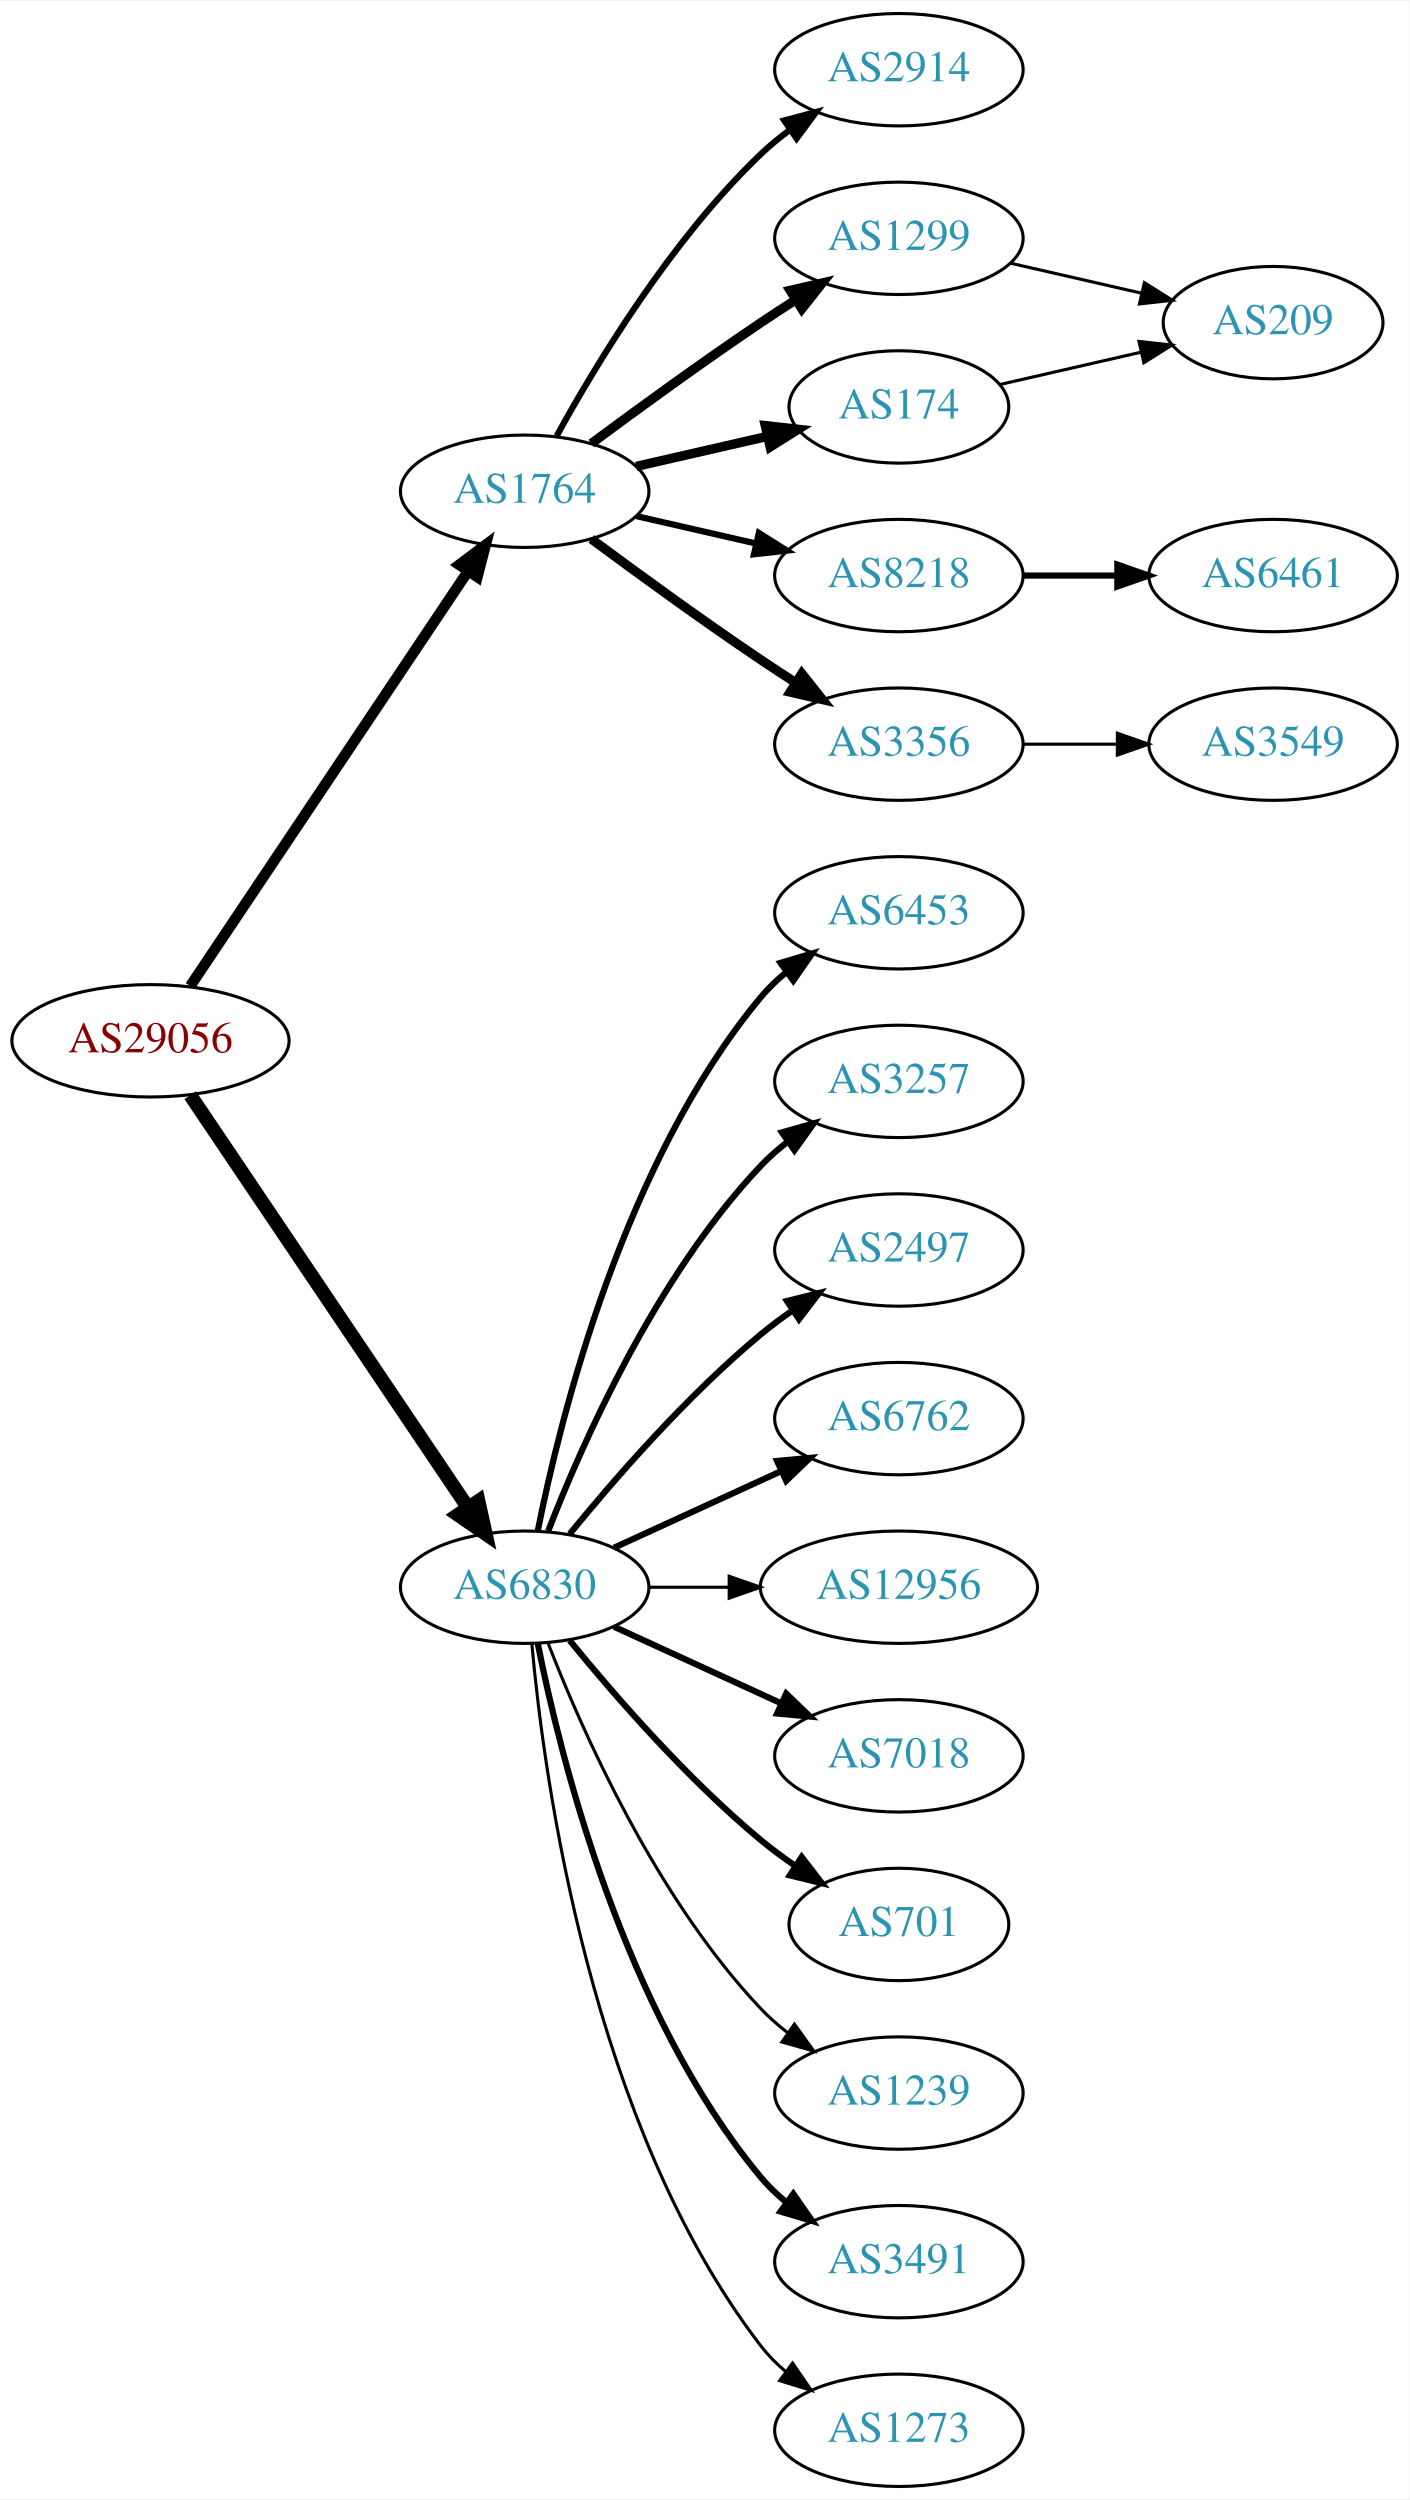
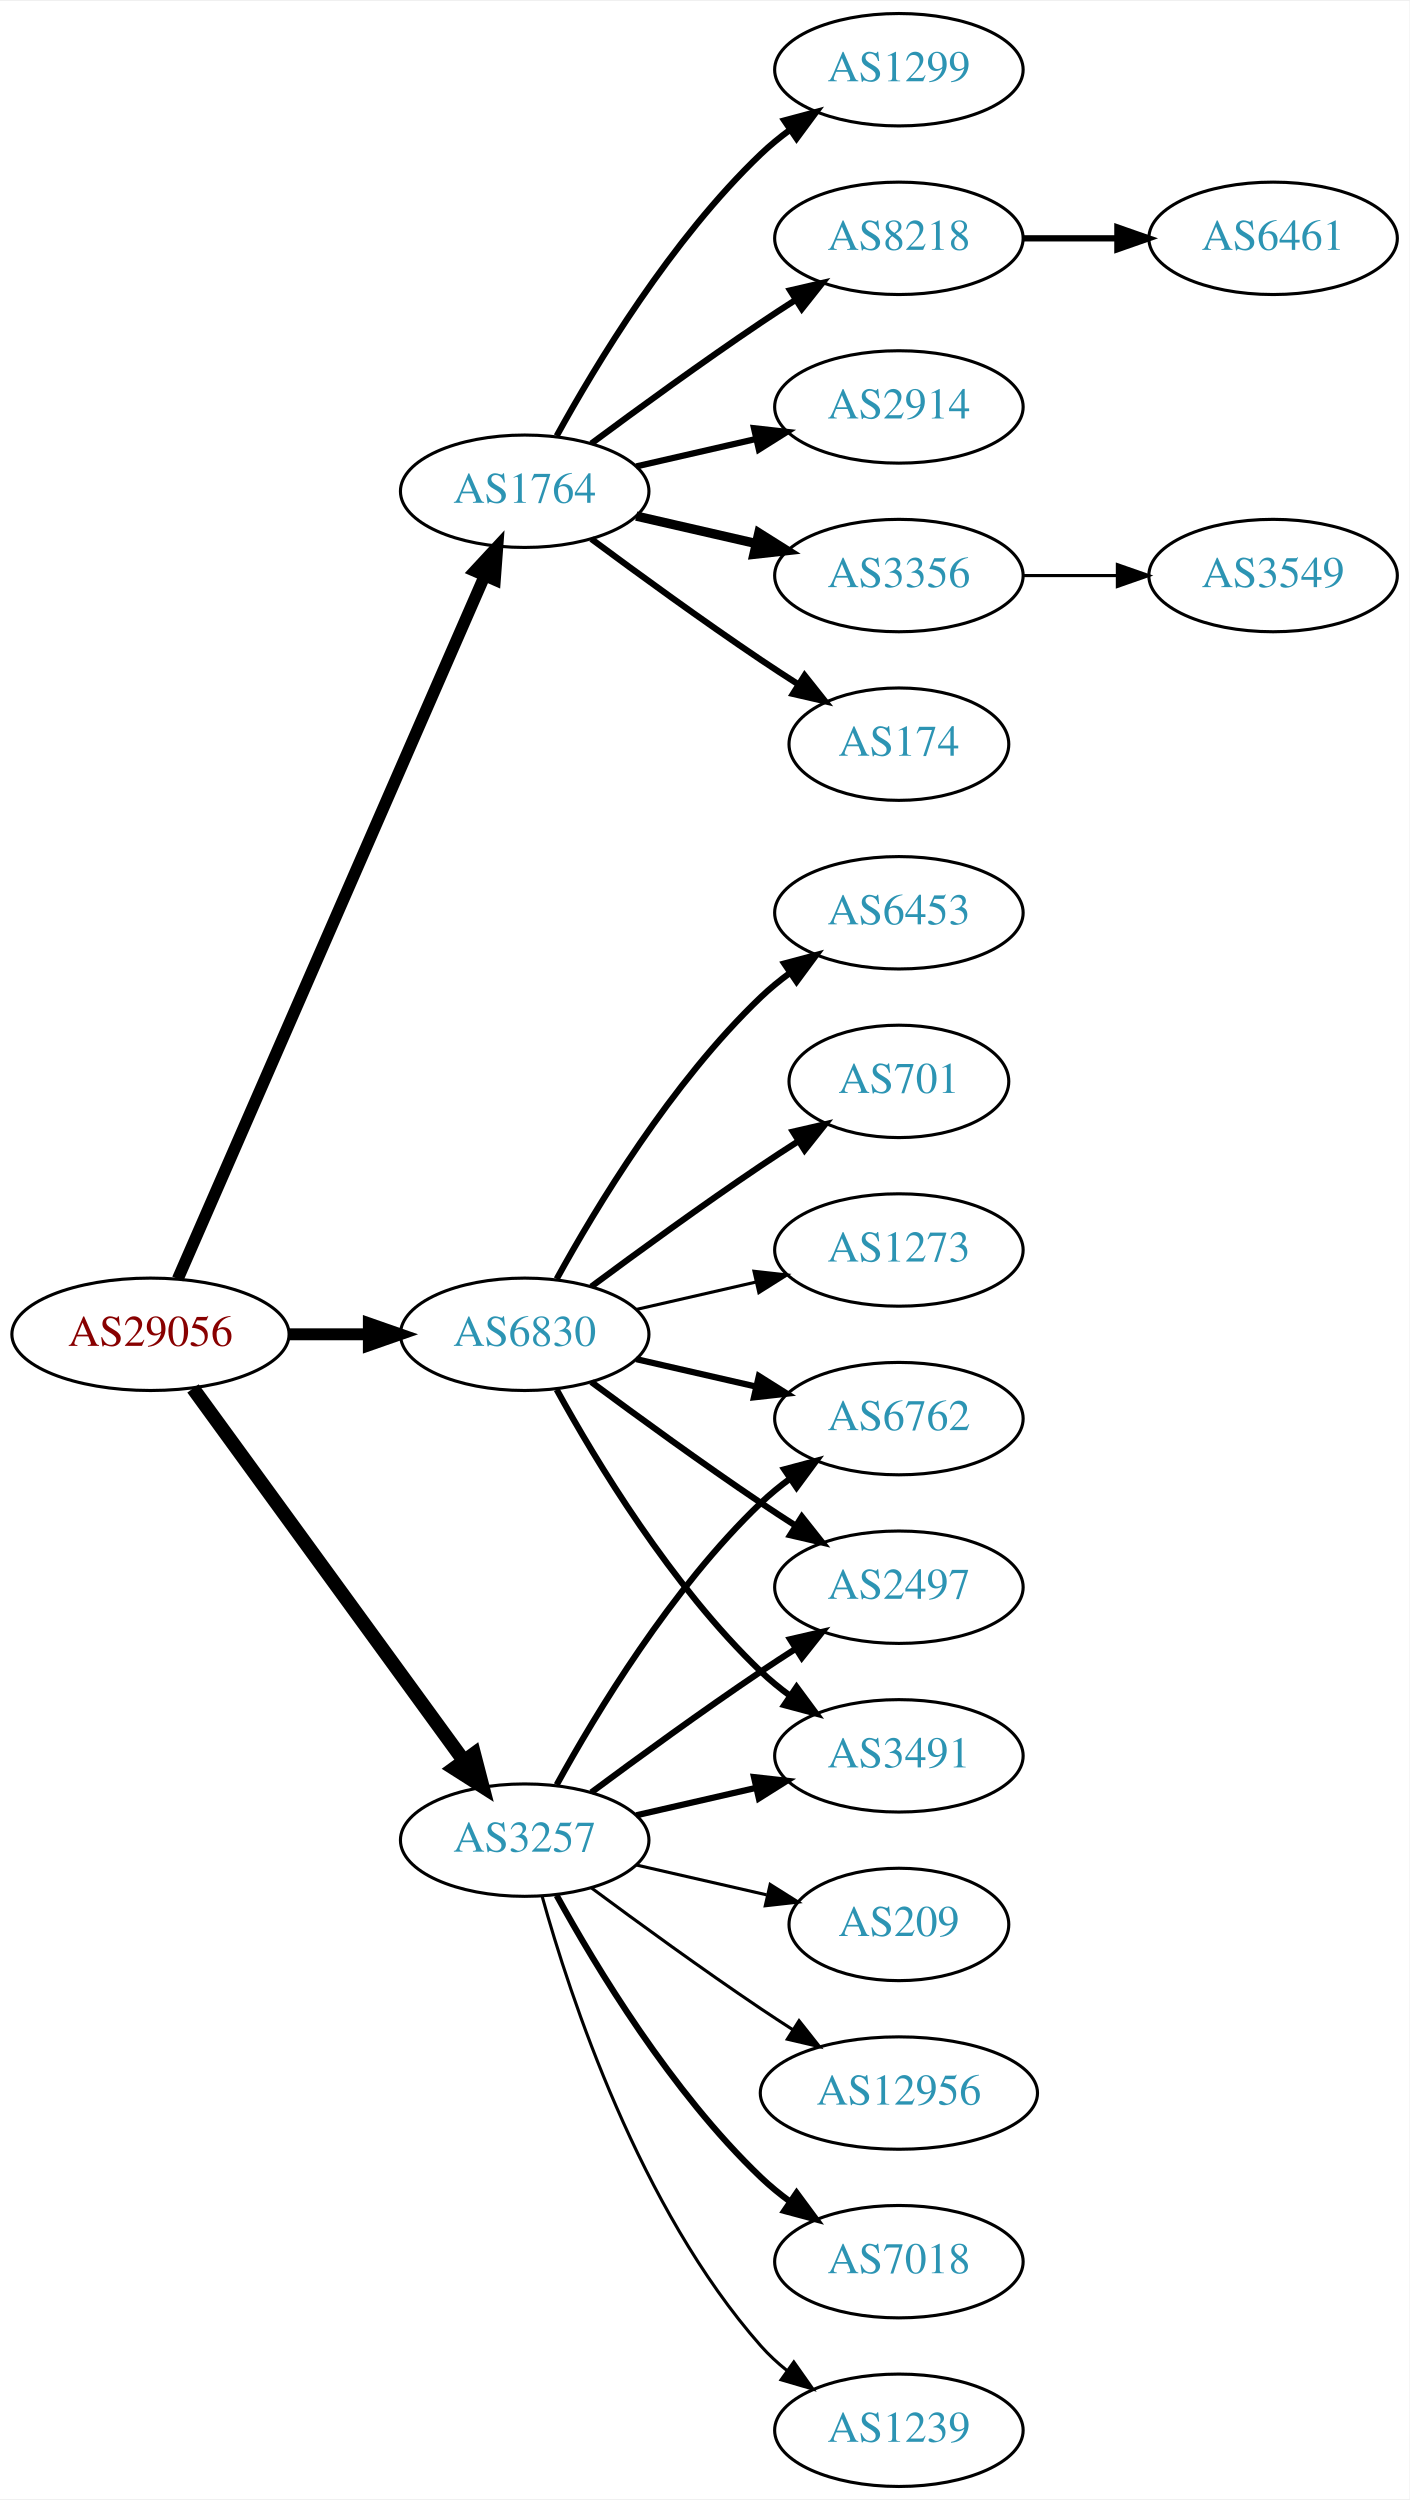
<svg xmlns="http://www.w3.org/2000/svg" xmlns:xlink="http://www.w3.org/1999/xlink" width="451pt" height="800pt" viewBox="0.00 0.00 451.37 800.00">
  <g id="graph0" class="graph" transform="scale(1 1) rotate(0) translate(4 796)">
    <polygon fill="white" stroke="none" points="-4,4 -4,-796 447.37,-796 447.37,4 -4,4" />
    <g id="node1" class="node">
      <g id="a_node1">
        <a xlink:href="/asn/29056" xlink:title="AS29056 ~ Citycom Telekommunikation GmbH [AT]">
-           <ellipse fill="#ffffff" stroke="black" cx="44.196" cy="-463" rx="44.393" ry="18" />
-           <text text-anchor="middle" x="44.196" y="-459.3" font-family="Times,serif" font-size="14.00" fill="#880000">AS29056</text>
+           <ellipse fill="#ffffff" stroke="black" cx="44.196" cy="-369" rx="44.393" ry="18" />
+           <text text-anchor="middle" x="44.196" y="-365.3" font-family="Times,serif" font-size="14.00" fill="#880000">AS29056</text>
        </a>
      </g>
    </g>
    <g id="node2" class="node">
      <g id="a_node2">
        <a xlink:href="/asn/1764" xlink:title="AS1764 ~ NEXTLAYER-AS [AT]">
          <ellipse fill="#ffffff" stroke="black" cx="164.039" cy="-639" rx="39.794" ry="18" />
          <text text-anchor="middle" x="164.039" y="-635.3" font-family="Times,serif" font-size="14.00" fill="#2c94b3">AS1764</text>
        </a>
      </g>
    </g>
    <g id="edge1" class="edge">
-       <path fill="none" stroke="black" stroke-width="3.441" d="M56.926,-480.519C77.803,-511.699 121.491,-576.948 145.794,-613.245" />
-       <polygon fill="black" stroke="black" stroke-width="3.441" points="143.058,-615.449 151.53,-621.811 148.874,-611.555 143.058,-615.449" />
+       <path fill="none" stroke="black" stroke-width="3.808" d="M52.928,-386.715C73.029,-432.771 127.038,-556.514 151.141,-611.739" />
+       <polygon fill="black" stroke="black" stroke-width="3.808" points="148.07,-613.454 155.278,-621.219 154.486,-610.654 148.07,-613.454" />
    </g>
    <g id="node3" class="node">
      <g id="a_node3">
-         <a xlink:href="/asn/6830" xlink:title="AS6830 ~ LGI-UPC [AT]">
-           <ellipse fill="#ffffff" stroke="black" cx="164.039" cy="-288" rx="39.794" ry="18" />
-           <text text-anchor="middle" x="164.039" y="-284.3" font-family="Times,serif" font-size="14.00" fill="#2c94b3">AS6830</text>
+         <a xlink:href="/asn/3257" xlink:title="AS3257 ~ GTT [DE]">
+           <ellipse fill="#ffffff" stroke="black" cx="164.039" cy="-207" rx="39.794" ry="18" />
+           <text text-anchor="middle" x="164.039" y="-203.3" font-family="Times,serif" font-size="14.00" fill="#2c94b3">AS3257</text>
        </a>
      </g>
    </g>
    <g id="edge2" class="edge">
-       <path fill="none" stroke="black" stroke-width="4.5" d="M56.926,-445.581C77.803,-414.578 121.491,-349.699 145.794,-313.608" />
-       <polygon fill="black" stroke="black" stroke-width="4.5" points="149.21,-315.585 151.53,-305.091 142.678,-311.186 149.21,-315.585" />
+       <path fill="none" stroke="black" stroke-width="4.5" d="M57.807,-351.663C78.628,-323.04 120.29,-265.767 144.479,-232.514" />
+       <polygon fill="black" stroke="black" stroke-width="4.5" points="147.82,-234.615 150.518,-224.212 141.451,-229.983 147.82,-234.615" />
    </g>
    <g id="node4" class="node">
      <g id="a_node4">
-         <a xlink:href="/asn/2914" xlink:title="AS2914 ~ NTT America, Inc. [US]">
-           <ellipse fill="#ffffff" stroke="black" cx="283.881" cy="-774" rx="39.794" ry="18" />
-           <text text-anchor="middle" x="283.881" y="-770.3" font-family="Times,serif" font-size="14.00" fill="#2c94b3">AS2914</text>
+         <a xlink:href="/asn/6830" xlink:title="AS6830 ~ LGI-UPC [AT]">
+           <ellipse fill="#ffffff" stroke="black" cx="164.039" cy="-369" rx="39.794" ry="18" />
+           <text text-anchor="middle" x="164.039" y="-365.3" font-family="Times,serif" font-size="14.00" fill="#2c94b3">AS6830</text>
        </a>
      </g>
    </g>
    <g id="edge3" class="edge">
-       <path fill="none" stroke="black" stroke-width="2" d="M174.28,-656.713C186.825,-679.561 211.002,-719.611 239.685,-747 242.553,-749.739 245.742,-752.347 249.051,-754.785" />
-       <polygon fill="black" stroke="black" stroke-width="2" points="247.175,-757.742 257.411,-760.477 251.114,-751.956 247.175,-757.742" />
+       <path fill="none" stroke="black" stroke-width="3.808" d="M88.407,-369C96.72,-369 105.482,-369 113.965,-369" />
+       <polygon fill="black" stroke="black" stroke-width="3.808" points="114.123,-372.5 124.123,-369 114.123,-365.5 114.123,-372.5" />
    </g>
    <g id="node5" class="node">
      <g id="a_node5">
        <a xlink:href="/asn/1299" xlink:title="AS1299 ~ Telia Carrier [EU]">
-           <ellipse fill="#ffffff" stroke="black" cx="283.881" cy="-720" rx="39.794" ry="18" />
-           <text text-anchor="middle" x="283.881" y="-716.3" font-family="Times,serif" font-size="14.00" fill="#2c94b3">AS1299</text>
+           <ellipse fill="#ffffff" stroke="black" cx="283.881" cy="-774" rx="39.794" ry="18" />
+           <text text-anchor="middle" x="283.881" y="-770.3" font-family="Times,serif" font-size="14.00" fill="#2c94b3">AS1299</text>
        </a>
      </g>
    </g>
    <g id="edge4" class="edge">
-       <path fill="none" stroke="black" stroke-width="3" d="M185.369,-654.277C200.231,-665.304 220.976,-680.407 239.685,-693 243.234,-695.389 246.984,-697.839 250.733,-700.242" />
-       <polygon fill="black" stroke="black" stroke-width="3" points="249.059,-703.325 259.381,-705.712 252.801,-697.409 249.059,-703.325" />
+       <path fill="none" stroke="black" stroke-width="2" d="M174.28,-656.713C186.825,-679.561 211.002,-719.611 239.685,-747 242.553,-749.739 245.742,-752.347 249.051,-754.785" />
+       <polygon fill="black" stroke="black" stroke-width="2" points="247.175,-757.742 257.411,-760.477 251.114,-751.956 247.175,-757.742" />
    </g>
    <g id="node6" class="node">
      <g id="a_node6">
        <a xlink:href="/asn/8218" xlink:title="AS8218 ~ legacy Neotelecoms [FR]">
-           <ellipse fill="#ffffff" stroke="black" cx="283.881" cy="-612" rx="39.794" ry="18" />
-           <text text-anchor="middle" x="283.881" y="-608.3" font-family="Times,serif" font-size="14.00" fill="#2c94b3">AS8218</text>
+           <ellipse fill="#ffffff" stroke="black" cx="283.881" cy="-720" rx="39.794" ry="18" />
+           <text text-anchor="middle" x="283.881" y="-716.3" font-family="Times,serif" font-size="14.00" fill="#2c94b3">AS8218</text>
        </a>
      </g>
    </g>
    <g id="edge5" class="edge">
-       <path fill="none" stroke="black" stroke-width="2" d="M199.758,-631.045C211.758,-628.296 225.379,-625.175 238.071,-622.267" />
-       <polygon fill="black" stroke="black" stroke-width="2" points="239.037,-625.636 248.003,-619.991 237.474,-618.813 239.037,-625.636" />
+       <path fill="none" stroke="black" stroke-width="2" d="M185.369,-654.277C200.231,-665.304 220.976,-680.407 239.685,-693 243.234,-695.389 246.984,-697.839 250.733,-700.242" />
+       <polygon fill="black" stroke="black" stroke-width="2" points="249.059,-703.325 259.381,-705.712 252.801,-697.409 249.059,-703.325" />
    </g>
    <g id="node7" class="node">
      <g id="a_node7">
-         <a xlink:href="/asn/3356" xlink:title="AS3356 ~ Level 3 Parent, LLC [US]">
-           <ellipse fill="#ffffff" stroke="black" cx="283.881" cy="-558" rx="39.794" ry="18" />
-           <text text-anchor="middle" x="283.881" y="-554.3" font-family="Times,serif" font-size="14.00" fill="#2c94b3">AS3356</text>
+         <a xlink:href="/asn/2914" xlink:title="AS2914 ~ NTT America, Inc. [US]">
+           <ellipse fill="#ffffff" stroke="black" cx="283.881" cy="-666" rx="39.794" ry="18" />
+           <text text-anchor="middle" x="283.881" y="-662.3" font-family="Times,serif" font-size="14.00" fill="#2c94b3">AS2914</text>
        </a>
      </g>
    </g>
    <g id="edge6" class="edge">
-       <path fill="none" stroke="black" stroke-width="3" d="M185.369,-623.723C200.231,-612.696 220.976,-597.593 239.685,-585 243.234,-582.611 246.984,-580.161 250.733,-577.758" />
-       <polygon fill="black" stroke="black" stroke-width="3" points="252.801,-580.591 259.381,-572.288 249.059,-574.675 252.801,-580.591" />
+       <path fill="none" stroke="black" stroke-width="2" d="M199.758,-646.955C211.758,-649.704 225.379,-652.825 238.071,-655.733" />
+       <polygon fill="black" stroke="black" stroke-width="2" points="237.474,-659.187 248.003,-658.009 239.037,-652.364 237.474,-659.187" />
    </g>
    <g id="node8" class="node">
      <g id="a_node8">
+         <a xlink:href="/asn/3356" xlink:title="AS3356 ~ Level 3 Parent, LLC [US]">
+           <ellipse fill="#ffffff" stroke="black" cx="283.881" cy="-612" rx="39.794" ry="18" />
+           <text text-anchor="middle" x="283.881" y="-608.3" font-family="Times,serif" font-size="14.00" fill="#2c94b3">AS3356</text>
+         </a>
+       </g>
+     </g>
+     <g id="edge7" class="edge">
+       <path fill="none" stroke="black" stroke-width="3" d="M199.758,-631.045C211.758,-628.296 225.379,-625.175 238.071,-622.267" />
+       <polygon fill="black" stroke="black" stroke-width="3" points="239.037,-625.636 248.003,-619.991 237.474,-618.813 239.037,-625.636" />
+     </g>
+     <g id="node9" class="node">
+       <g id="a_node9">
        <a xlink:href="/asn/174" xlink:title="AS174 ~ Cogent Communications [US]">
-           <ellipse fill="#ffffff" stroke="black" cx="283.881" cy="-666" rx="35.194" ry="18" />
-           <text text-anchor="middle" x="283.881" y="-662.3" font-family="Times,serif" font-size="14.00" fill="#2c94b3">AS174</text>
-         </a>
-       </g>
-     </g>
-     <g id="edge7" class="edge">
-       <path fill="none" stroke="black" stroke-width="3" d="M199.758,-646.955C212.85,-649.955 227.873,-653.396 241.513,-656.522" />
-       <polygon fill="black" stroke="black" stroke-width="3" points="241.091,-660.016 251.621,-658.838 242.655,-653.193 241.091,-660.016" />
-     </g>
-     <g id="node11" class="node">
-       <g id="a_node11">
+           <ellipse fill="#ffffff" stroke="black" cx="283.881" cy="-558" rx="35.194" ry="18" />
+           <text text-anchor="middle" x="283.881" y="-554.3" font-family="Times,serif" font-size="14.00" fill="#2c94b3">AS174</text>
+         </a>
+       </g>
+     </g>
+     <g id="edge8" class="edge">
+       <path fill="none" stroke="black" stroke-width="2" d="M185.369,-623.723C200.231,-612.696 220.976,-597.593 239.685,-585 243.502,-582.431 247.552,-579.79 251.583,-577.214" />
+       <polygon fill="black" stroke="black" stroke-width="2" points="253.687,-580.025 260.277,-571.729 249.952,-574.105 253.687,-580.025" />
+     </g>
+     <g id="node12" class="node">
+       <g id="a_node12">
+         <a xlink:href="/asn/6762" xlink:title="AS6762 ~ TELECOM ITALIA SPARKLE S.p.A. [IT]">
+           <ellipse fill="#ffffff" stroke="black" cx="283.881" cy="-342" rx="39.794" ry="18" />
+           <text text-anchor="middle" x="283.881" y="-338.3" font-family="Times,serif" font-size="14.00" fill="#2c94b3">AS6762</text>
+         </a>
+       </g>
+     </g>
+     <g id="edge11" class="edge">
+       <path fill="none" stroke="black" stroke-width="2" d="M174.28,-224.713C186.825,-247.561 211.002,-287.611 239.685,-315 242.553,-317.739 245.742,-320.347 249.051,-322.785" />
+       <polygon fill="black" stroke="black" stroke-width="2" points="247.175,-325.742 257.411,-328.477 251.114,-319.956 247.175,-325.742" />
+     </g>
+     <g id="node13" class="node">
+       <g id="a_node13">
+         <a xlink:href="/asn/12956" xlink:title="AS12956 ~ TELXIUS [ES]">
+           <ellipse fill="#ffffff" stroke="black" cx="283.881" cy="-126" rx="44.393" ry="18" />
+           <text text-anchor="middle" x="283.881" y="-122.3" font-family="Times,serif" font-size="14.00" fill="#2c94b3">AS12956</text>
+         </a>
+       </g>
+     </g>
+     <g id="edge12" class="edge">
+       <path fill="none" stroke="black" d="M185.369,-191.723C200.231,-180.696 220.976,-165.593 239.685,-153 242.975,-150.785 246.438,-148.518 249.912,-146.285" />
+       <polygon fill="black" stroke="black" points="251.909,-149.163 258.479,-140.852 248.16,-143.252 251.909,-149.163" />
+     </g>
+     <g id="node14" class="node">
+       <g id="a_node14">
+         <a xlink:href="/asn/2497" xlink:title="AS2497 ~ Internet Initiative Japan Inc. [JP]">
+           <ellipse fill="#ffffff" stroke="black" cx="283.881" cy="-288" rx="39.794" ry="18" />
+           <text text-anchor="middle" x="283.881" y="-284.3" font-family="Times,serif" font-size="14.00" fill="#2c94b3">AS2497</text>
+         </a>
+       </g>
+     </g>
+     <g id="edge13" class="edge">
+       <path fill="none" stroke="black" stroke-width="2" d="M185.369,-222.277C200.231,-233.304 220.976,-248.407 239.685,-261 243.234,-263.389 246.984,-265.839 250.733,-268.242" />
+       <polygon fill="black" stroke="black" stroke-width="2" points="249.059,-271.325 259.381,-273.712 252.801,-265.409 249.059,-271.325" />
+     </g>
+     <g id="node15" class="node">
+       <g id="a_node15">
+         <a xlink:href="/asn/3491" xlink:title="AS3491 ~ PCCW Global, Inc. [US]">
+           <ellipse fill="#ffffff" stroke="black" cx="283.881" cy="-234" rx="39.794" ry="18" />
+           <text text-anchor="middle" x="283.881" y="-230.3" font-family="Times,serif" font-size="14.00" fill="#2c94b3">AS3491</text>
+         </a>
+       </g>
+     </g>
+     <g id="edge14" class="edge">
+       <path fill="none" stroke="black" stroke-width="2" d="M199.758,-214.955C211.758,-217.704 225.379,-220.825 238.071,-223.733" />
+       <polygon fill="black" stroke="black" stroke-width="2" points="237.474,-227.187 248.003,-226.009 239.037,-220.364 237.474,-227.187" />
+     </g>
+     <g id="node16" class="node">
+       <g id="a_node16">
+         <a xlink:href="/asn/7018" xlink:title="AS7018 ~ AT&amp;T Services, Inc. [US]">
+           <ellipse fill="#ffffff" stroke="black" cx="283.881" cy="-72" rx="39.794" ry="18" />
+           <text text-anchor="middle" x="283.881" y="-68.3" font-family="Times,serif" font-size="14.00" fill="#2c94b3">AS7018</text>
+         </a>
+       </g>
+     </g>
+     <g id="edge15" class="edge">
+       <path fill="none" stroke="black" stroke-width="2" d="M174.28,-189.287C186.825,-166.439 211.002,-126.389 239.685,-99 242.553,-96.261 245.742,-93.653 249.051,-91.215" />
+       <polygon fill="black" stroke="black" stroke-width="2" points="251.114,-94.044 257.411,-85.523 247.175,-88.258 251.114,-94.044" />
+     </g>
+     <g id="node17" class="node">
+       <g id="a_node17">
+         <a xlink:href="/asn/1239" xlink:title="AS1239 ~ Sprint [US]">
+           <ellipse fill="#ffffff" stroke="black" cx="283.881" cy="-18" rx="39.794" ry="18" />
+           <text text-anchor="middle" x="283.881" y="-14.3" font-family="Times,serif" font-size="14.00" fill="#2c94b3">AS1239</text>
+         </a>
+       </g>
+     </g>
+     <g id="edge16" class="edge">
+       <path fill="none" stroke="black" d="M169.612,-189.054C178.517,-157.005 200.801,-89.158 239.685,-45 242.169,-42.179 245.019,-39.551 248.044,-37.129" />
+       <polygon fill="black" stroke="black" points="250.23,-39.869 256.334,-31.209 246.162,-34.172 250.23,-39.869" />
+     </g>
+     <g id="node18" class="node">
+       <g id="a_node18">
+         <a xlink:href="/asn/209" xlink:title="AS209 ~ CenturyLink Communications, LLC [US]">
+           <ellipse fill="#ffffff" stroke="black" cx="283.881" cy="-180" rx="35.194" ry="18" />
+           <text text-anchor="middle" x="283.881" y="-176.3" font-family="Times,serif" font-size="14.00" fill="#2c94b3">AS209</text>
+         </a>
+       </g>
+     </g>
+     <g id="edge17" class="edge">
+       <path fill="none" stroke="black" d="M199.758,-199.045C212.85,-196.045 227.873,-192.604 241.513,-189.478" />
+       <polygon fill="black" stroke="black" points="242.655,-192.807 251.621,-187.162 241.091,-185.984 242.655,-192.807" />
+     </g>
+     <g id="edge22" class="edge">
+       <path fill="none" stroke="black" stroke-width="2" d="M199.758,-361.045C211.758,-358.296 225.379,-355.175 238.071,-352.267" />
+       <polygon fill="black" stroke="black" stroke-width="2" points="239.037,-355.636 248.003,-349.991 237.474,-348.813 239.037,-355.636" />
+     </g>
+     <g id="edge19" class="edge">
+       <path fill="none" stroke="black" stroke-width="2" d="M185.369,-353.723C200.231,-342.696 220.976,-327.593 239.685,-315 243.234,-312.611 246.984,-310.161 250.733,-307.758" />
+       <polygon fill="black" stroke="black" stroke-width="2" points="252.801,-310.591 259.381,-302.288 249.059,-304.675 252.801,-310.591" />
+     </g>
+     <g id="edge20" class="edge">
+       <path fill="none" stroke="black" stroke-width="2" d="M174.28,-351.287C186.825,-328.439 211.002,-288.389 239.685,-261 242.553,-258.261 245.742,-255.653 249.051,-253.215" />
+       <polygon fill="black" stroke="black" stroke-width="2" points="251.114,-256.044 257.411,-247.523 247.175,-250.258 251.114,-256.044" />
+     </g>
+     <g id="node19" class="node">
+       <g id="a_node19">
        <a xlink:href="/asn/6453" xlink:title="AS6453 ~ TATA COMMUNICATIONS (AMERICA) INC [US]">
          <ellipse fill="#ffffff" stroke="black" cx="283.881" cy="-504" rx="39.794" ry="18" />
          <text text-anchor="middle" x="283.881" y="-500.3" font-family="Times,serif" font-size="14.00" fill="#2c94b3">AS6453</text>
        </a>
      </g>
    </g>
-     <g id="edge10" class="edge">
-       <path fill="none" stroke="black" stroke-width="2" d="M168.237,-306.073C175.401,-342.141 195.675,-424.125 239.685,-477 242.09,-479.889 244.886,-482.563 247.879,-485.013" />
-       <polygon fill="black" stroke="black" stroke-width="2" points="245.967,-487.95 256.122,-490.973 250.069,-482.277 245.967,-487.95" />
-     </g>
-     <g id="node12" class="node">
-       <g id="a_node12">
-         <a xlink:href="/asn/3257" xlink:title="AS3257 ~ GTT [DE]">
-           <ellipse fill="#ffffff" stroke="black" cx="283.881" cy="-450" rx="39.794" ry="18" />
-           <text text-anchor="middle" x="283.881" y="-446.3" font-family="Times,serif" font-size="14.00" fill="#2c94b3">AS3257</text>
-         </a>
-       </g>
-     </g>
-     <g id="edge11" class="edge">
-       <path fill="none" stroke="black" stroke-width="2" d="M171.562,-305.994C182.312,-333.728 205.969,-387.429 239.685,-423 242.271,-425.728 245.188,-428.294 248.257,-430.677" />
-       <polygon fill="black" stroke="black" stroke-width="2" points="246.411,-433.658 256.605,-436.543 250.435,-427.93 246.411,-433.658" />
-     </g>
-     <g id="node13" class="node">
-       <g id="a_node13">
-         <a xlink:href="/asn/2497" xlink:title="AS2497 ~ Internet Initiative Japan Inc. [JP]">
-           <ellipse fill="#ffffff" stroke="black" cx="283.881" cy="-396" rx="39.794" ry="18" />
-           <text text-anchor="middle" x="283.881" y="-392.3" font-family="Times,serif" font-size="14.00" fill="#2c94b3">AS2497</text>
-         </a>
-       </g>
-     </g>
-     <g id="edge12" class="edge">
-       <path fill="none" stroke="black" stroke-width="2" d="M178.458,-305.065C192.572,-322.375 215.987,-349.345 239.685,-369 242.901,-371.668 246.402,-374.27 249.972,-376.741" />
-       <polygon fill="black" stroke="black" stroke-width="2" points="248.05,-379.666 258.329,-382.236 251.896,-373.817 248.05,-379.666" />
-     </g>
-     <g id="node14" class="node">
-       <g id="a_node14">
-         <a xlink:href="/asn/6762" xlink:title="AS6762 ~ TELECOM ITALIA SPARKLE S.p.A. [IT]">
-           <ellipse fill="#ffffff" stroke="black" cx="283.881" cy="-342" rx="39.794" ry="18" />
-           <text text-anchor="middle" x="283.881" y="-338.3" font-family="Times,serif" font-size="14.00" fill="#2c94b3">AS6762</text>
-         </a>
-       </g>
-     </g>
-     <g id="edge13" class="edge">
-       <path fill="none" stroke="black" stroke-width="2" d="M192.667,-300.661C208.624,-307.973 228.895,-317.261 246.178,-325.181" />
-       <polygon fill="black" stroke="black" stroke-width="2" points="244.876,-328.435 255.425,-329.419 247.793,-322.071 244.876,-328.435" />
-     </g>
-     <g id="node15" class="node">
-       <g id="a_node15">
-         <a xlink:href="/asn/12956" xlink:title="AS12956 ~ TELXIUS [ES]">
-           <ellipse fill="#ffffff" stroke="black" cx="283.881" cy="-288" rx="44.393" ry="18" />
-           <text text-anchor="middle" x="283.881" y="-284.3" font-family="Times,serif" font-size="14.00" fill="#2c94b3">AS12956</text>
-         </a>
-       </g>
-     </g>
-     <g id="edge14" class="edge">
-       <path fill="none" stroke="black" d="M203.951,-288C212.054,-288 220.729,-288 229.255,-288" />
-       <polygon fill="black" stroke="black" points="229.533,-291.5 239.533,-288 229.533,-284.5 229.533,-291.5" />
-     </g>
-     <g id="node16" class="node">
-       <g id="a_node16">
-         <a xlink:href="/asn/7018" xlink:title="AS7018 ~ AT&amp;T Services, Inc. [US]">
-           <ellipse fill="#ffffff" stroke="black" cx="283.881" cy="-234" rx="39.794" ry="18" />
-           <text text-anchor="middle" x="283.881" y="-230.3" font-family="Times,serif" font-size="14.00" fill="#2c94b3">AS7018</text>
-         </a>
-       </g>
-     </g>
-     <g id="edge15" class="edge">
-       <path fill="none" stroke="black" stroke-width="2" d="M192.667,-275.339C208.624,-268.027 228.895,-258.739 246.178,-250.819" />
-       <polygon fill="black" stroke="black" stroke-width="2" points="247.793,-253.929 255.425,-246.581 244.876,-247.565 247.793,-253.929" />
-     </g>
-     <g id="node17" class="node">
-       <g id="a_node17">
-         <a xlink:href="/asn/701" xlink:title="AS701 ~ UUNET [US]">
-           <ellipse fill="#ffffff" stroke="black" cx="283.881" cy="-180" rx="35.194" ry="18" />
-           <text text-anchor="middle" x="283.881" y="-176.3" font-family="Times,serif" font-size="14.00" fill="#2c94b3">AS701</text>
-         </a>
-       </g>
-     </g>
-     <g id="edge16" class="edge">
-       <path fill="none" stroke="black" stroke-width="2" d="M178.458,-270.935C192.572,-253.625 215.987,-226.655 239.685,-207 243.148,-204.128 246.941,-201.331 250.795,-198.692" />
-       <polygon fill="black" stroke="black" stroke-width="2" points="252.757,-201.592 259.228,-193.203 248.938,-195.725 252.757,-201.592" />
-     </g>
-     <g id="node18" class="node">
-       <g id="a_node18">
-         <a xlink:href="/asn/1239" xlink:title="AS1239 ~ Sprint [US]">
-           <ellipse fill="#ffffff" stroke="black" cx="283.881" cy="-126" rx="39.794" ry="18" />
-           <text text-anchor="middle" x="283.881" y="-122.3" font-family="Times,serif" font-size="14.00" fill="#2c94b3">AS1239</text>
-         </a>
-       </g>
-     </g>
-     <g id="edge17" class="edge">
-       <path fill="none" stroke="black" d="M171.562,-270.006C182.312,-242.272 205.969,-188.571 239.685,-153 242.271,-150.272 245.188,-147.706 248.257,-145.323" />
-       <polygon fill="black" stroke="black" points="250.435,-148.07 256.605,-139.457 246.411,-142.342 250.435,-148.07" />
-     </g>
-     <g id="node19" class="node">
-       <g id="a_node19">
-         <a xlink:href="/asn/3491" xlink:title="AS3491 ~ PCCW Global, Inc. [US]">
-           <ellipse fill="#ffffff" stroke="black" cx="283.881" cy="-72" rx="39.794" ry="18" />
-           <text text-anchor="middle" x="283.881" y="-68.3" font-family="Times,serif" font-size="14.00" fill="#2c94b3">AS3491</text>
-         </a>
-       </g>
-     </g>
    <g id="edge18" class="edge">
-       <path fill="none" stroke="black" stroke-width="2" d="M168.237,-269.927C175.401,-233.859 195.675,-151.875 239.685,-99 242.09,-96.111 244.886,-93.437 247.879,-90.987" />
-       <polygon fill="black" stroke="black" stroke-width="2" points="250.069,-93.722 256.122,-85.027 245.967,-88.05 250.069,-93.722" />
+       <path fill="none" stroke="black" stroke-width="2" d="M174.28,-386.713C186.825,-409.561 211.002,-449.611 239.685,-477 242.553,-479.739 245.742,-482.347 249.051,-484.785" />
+       <polygon fill="black" stroke="black" stroke-width="2" points="247.175,-487.742 257.411,-490.477 251.114,-481.956 247.175,-487.742" />
    </g>
    <g id="node20" class="node">
      <g id="a_node20">
-         <a xlink:href="/asn/1273" xlink:title="AS1273 ~ Vodafone Group PLC [EU]">
-           <ellipse fill="#ffffff" stroke="black" cx="283.881" cy="-18" rx="39.794" ry="18" />
-           <text text-anchor="middle" x="283.881" y="-14.3" font-family="Times,serif" font-size="14.00" fill="#2c94b3">AS1273</text>
-         </a>
-       </g>
-     </g>
-     <g id="edge19" class="edge">
-       <path fill="none" stroke="black" d="M166.323,-269.883C170.221,-226.668 185.238,-115.869 239.685,-45 241.975,-42.02 244.695,-39.284 247.639,-36.795" />
-       <polygon fill="black" stroke="black" points="249.833,-39.527 255.816,-30.782 245.686,-33.888 249.833,-39.527" />
+         <a xlink:href="/asn/701" xlink:title="AS701 ~ UUNET [US]">
+           <ellipse fill="#ffffff" stroke="black" cx="283.881" cy="-450" rx="35.194" ry="18" />
+           <text text-anchor="middle" x="283.881" y="-446.3" font-family="Times,serif" font-size="14.00" fill="#2c94b3">AS701</text>
+         </a>
+       </g>
+     </g>
+     <g id="edge21" class="edge">
+       <path fill="none" stroke="black" stroke-width="2" d="M185.369,-384.277C200.231,-395.304 220.976,-410.407 239.685,-423 243.502,-425.569 247.552,-428.21 251.583,-430.786" />
+       <polygon fill="black" stroke="black" stroke-width="2" points="249.952,-433.895 260.277,-436.271 253.687,-427.975 249.952,-433.895" />
    </g>
    <g id="node21" class="node">
      <g id="a_node21">
-         <a xlink:href="/asn/209" xlink:title="AS209 ~ CenturyLink Communications, LLC [US]">
-           <ellipse fill="#ffffff" stroke="black" cx="403.724" cy="-693" rx="35.194" ry="18" />
-           <text text-anchor="middle" x="403.724" y="-689.3" font-family="Times,serif" font-size="14.00" fill="#2c94b3">AS209</text>
-         </a>
-       </g>
-     </g>
-     <g id="edge20" class="edge">
-       <path fill="none" stroke="black" d="M319.6,-712.045C332.693,-709.045 347.715,-705.604 361.356,-702.478" />
-       <polygon fill="black" stroke="black" points="362.497,-705.807 371.463,-700.162 360.934,-698.984 362.497,-705.807" />
-     </g>
-     <g id="node9" class="node">
-       <g id="a_node9">
-         <a xlink:href="/asn/6461" xlink:title="AS6461 ~ Zayo Bandwidth [US]">
-           <ellipse fill="#ffffff" stroke="black" cx="403.724" cy="-612" rx="39.794" ry="18" />
-           <text text-anchor="middle" x="403.724" y="-608.3" font-family="Times,serif" font-size="14.00" fill="#2c94b3">AS6461</text>
-         </a>
-       </g>
-     </g>
-     <g id="edge8" class="edge">
-       <path fill="none" stroke="black" stroke-width="2" d="M323.794,-612C333.347,-612 343.697,-612 353.659,-612" />
-       <polygon fill="black" stroke="black" stroke-width="2" points="353.852,-615.5 363.852,-612 353.852,-608.5 353.852,-615.5" />
+         <a xlink:href="/asn/1273" xlink:title="AS1273 ~ Vodafone Group PLC [EU]">
+           <ellipse fill="#ffffff" stroke="black" cx="283.881" cy="-396" rx="39.794" ry="18" />
+           <text text-anchor="middle" x="283.881" y="-392.3" font-family="Times,serif" font-size="14.00" fill="#2c94b3">AS1273</text>
+         </a>
+       </g>
+     </g>
+     <g id="edge23" class="edge">
+       <path fill="none" stroke="black" d="M199.758,-376.955C211.758,-379.704 225.379,-382.825 238.071,-385.733" />
+       <polygon fill="black" stroke="black" points="237.474,-389.187 248.003,-388.009 239.037,-382.364 237.474,-389.187" />
    </g>
    <g id="node10" class="node">
      <g id="a_node10">
+         <a xlink:href="/asn/6461" xlink:title="AS6461 ~ Zayo Bandwidth [US]">
+           <ellipse fill="#ffffff" stroke="black" cx="403.724" cy="-720" rx="39.794" ry="18" />
+           <text text-anchor="middle" x="403.724" y="-716.3" font-family="Times,serif" font-size="14.00" fill="#2c94b3">AS6461</text>
+         </a>
+       </g>
+     </g>
+     <g id="edge9" class="edge">
+       <path fill="none" stroke="black" stroke-width="2" d="M323.794,-720C333.347,-720 343.697,-720 353.659,-720" />
+       <polygon fill="black" stroke="black" stroke-width="2" points="353.852,-723.5 363.852,-720 353.852,-716.5 353.852,-723.5" />
+     </g>
+     <g id="node11" class="node">
+       <g id="a_node11">
        <a xlink:href="/asn/3549" xlink:title="AS3549 ~ Level 3 Parent, LLC [US]">
-           <ellipse fill="#ffffff" stroke="black" cx="403.724" cy="-558" rx="39.794" ry="18" />
-           <text text-anchor="middle" x="403.724" y="-554.3" font-family="Times,serif" font-size="14.00" fill="#2c94b3">AS3549</text>
-         </a>
-       </g>
-     </g>
-     <g id="edge9" class="edge">
-       <path fill="none" stroke="black" d="M323.794,-558C333.347,-558 343.697,-558 353.659,-558" />
-       <polygon fill="black" stroke="black" points="353.852,-561.5 363.852,-558 353.852,-554.5 353.852,-561.5" />
-     </g>
-     <g id="edge21" class="edge">
-       <path fill="none" stroke="black" d="M316.151,-673.165C330.002,-676.338 346.488,-680.115 361.34,-683.518" />
-       <polygon fill="black" stroke="black" points="360.778,-686.98 371.307,-685.802 362.342,-680.157 360.778,-686.98" />
+           <ellipse fill="#ffffff" stroke="black" cx="403.724" cy="-612" rx="39.794" ry="18" />
+           <text text-anchor="middle" x="403.724" y="-608.3" font-family="Times,serif" font-size="14.00" fill="#2c94b3">AS3549</text>
+         </a>
+       </g>
+     </g>
+     <g id="edge10" class="edge">
+       <path fill="none" stroke="black" d="M323.794,-612C333.347,-612 343.697,-612 353.659,-612" />
+       <polygon fill="black" stroke="black" points="353.852,-615.5 363.852,-612 353.852,-608.5 353.852,-615.5" />
    </g>
  </g>
</svg>
